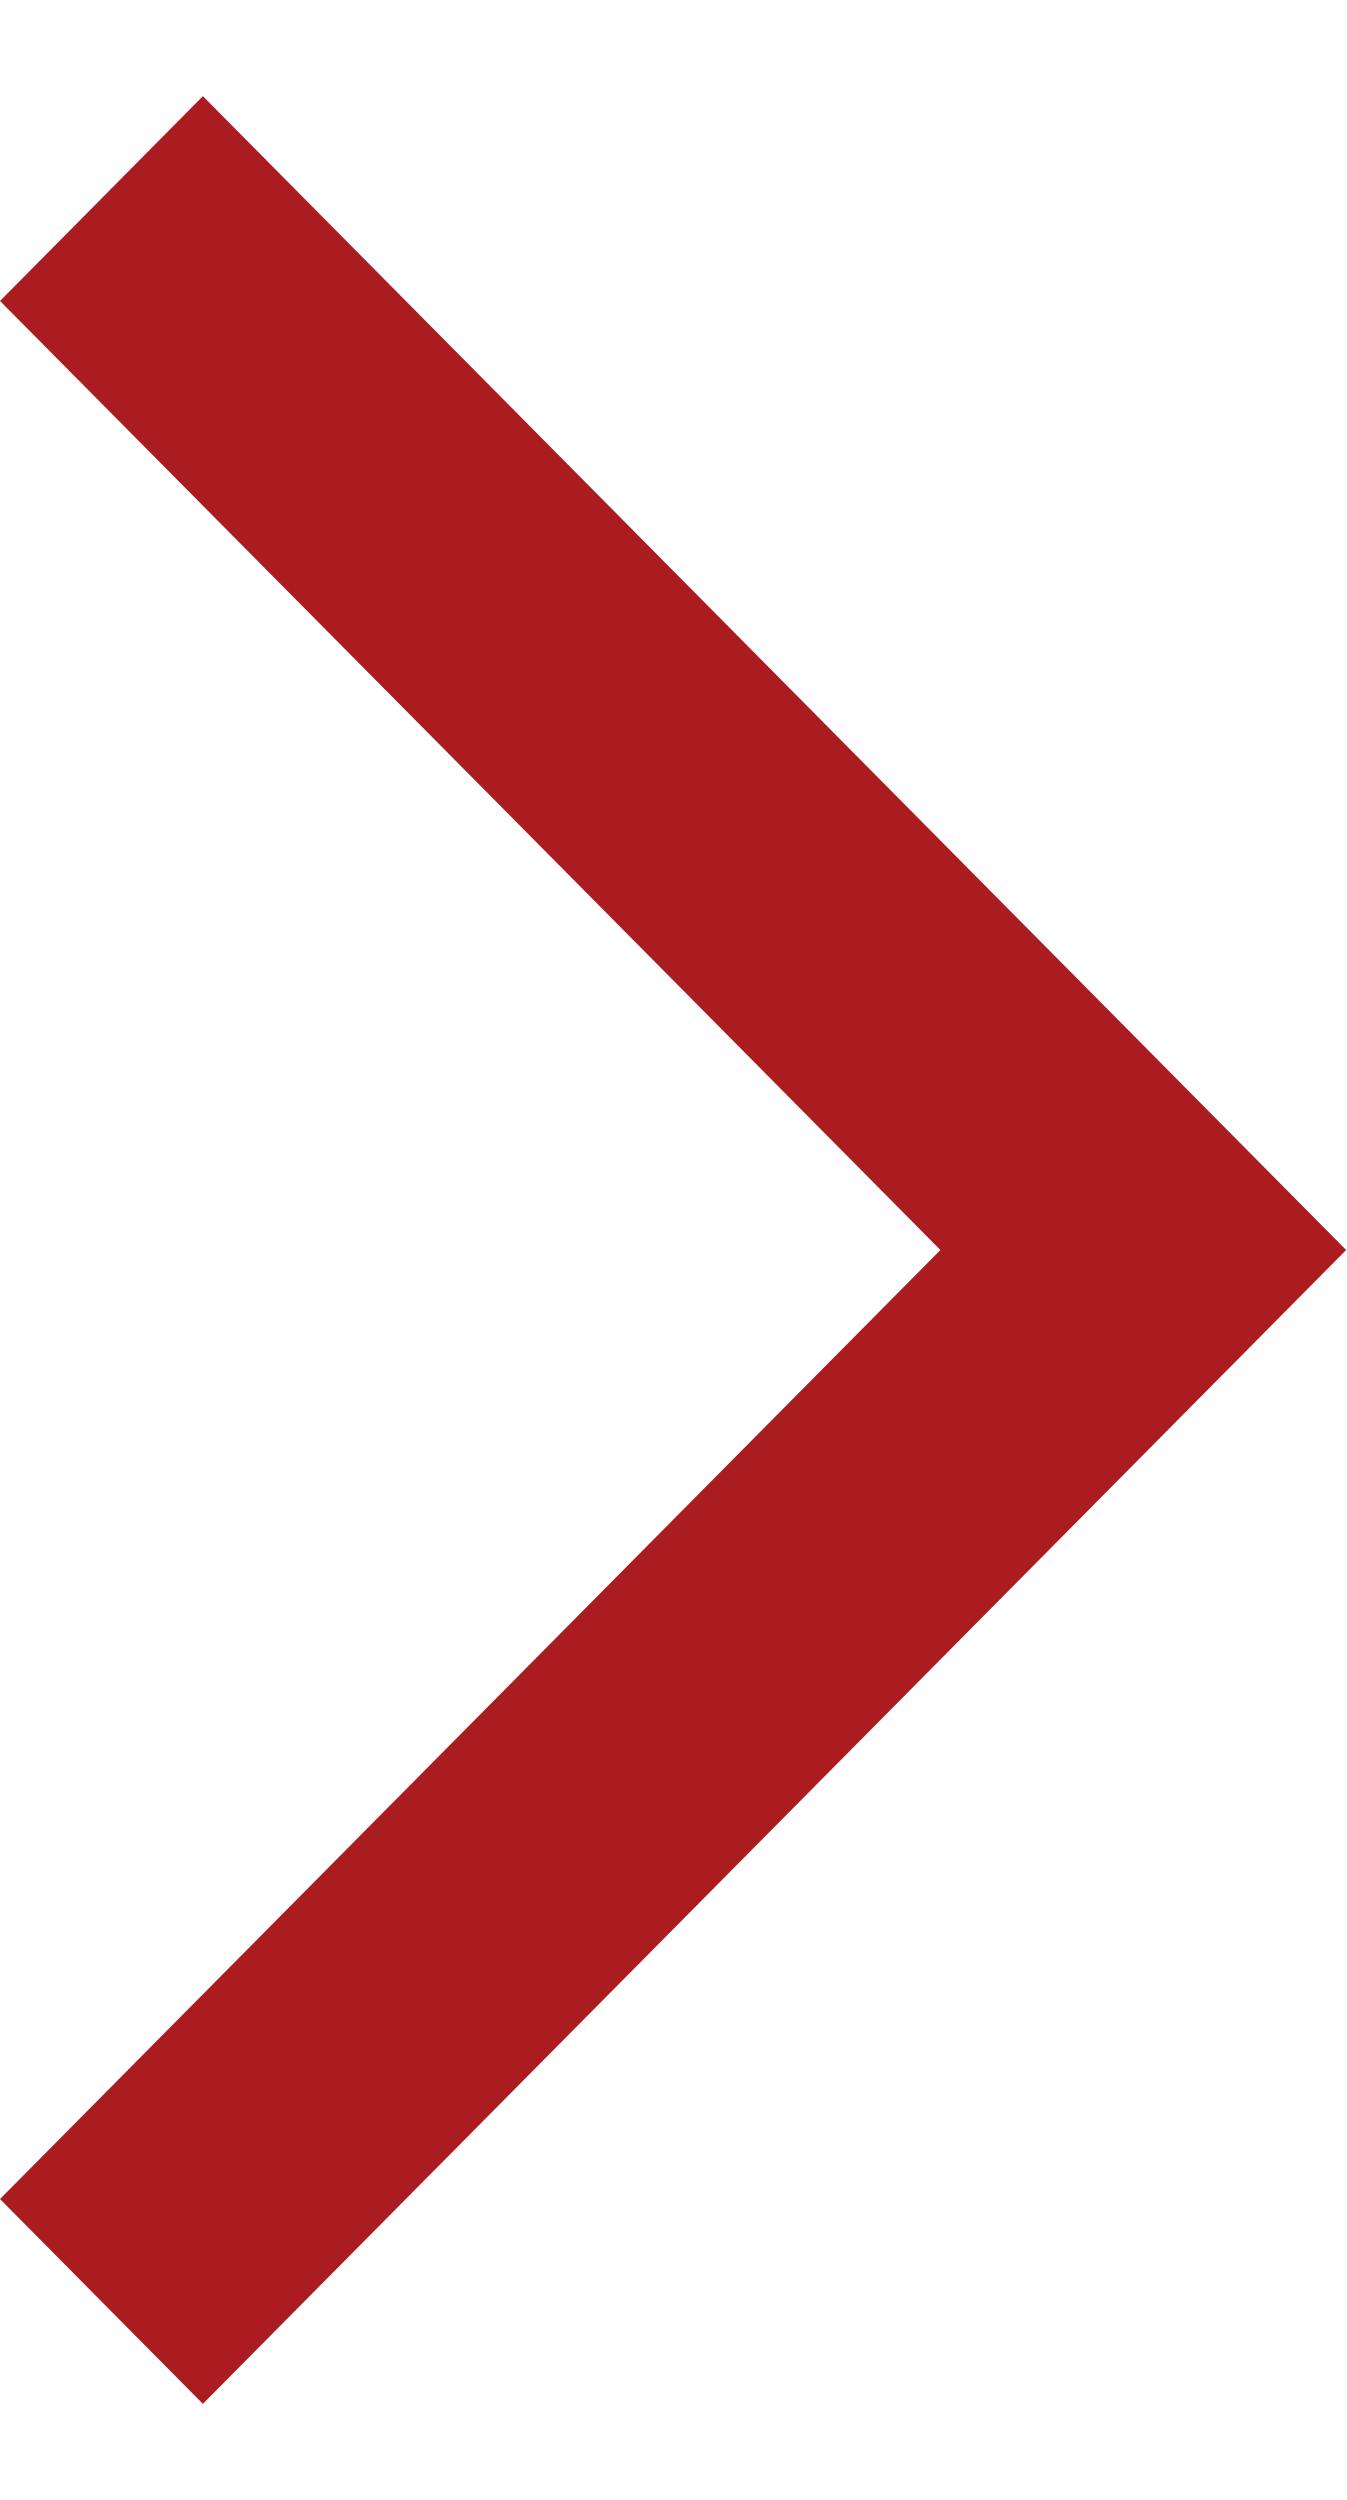
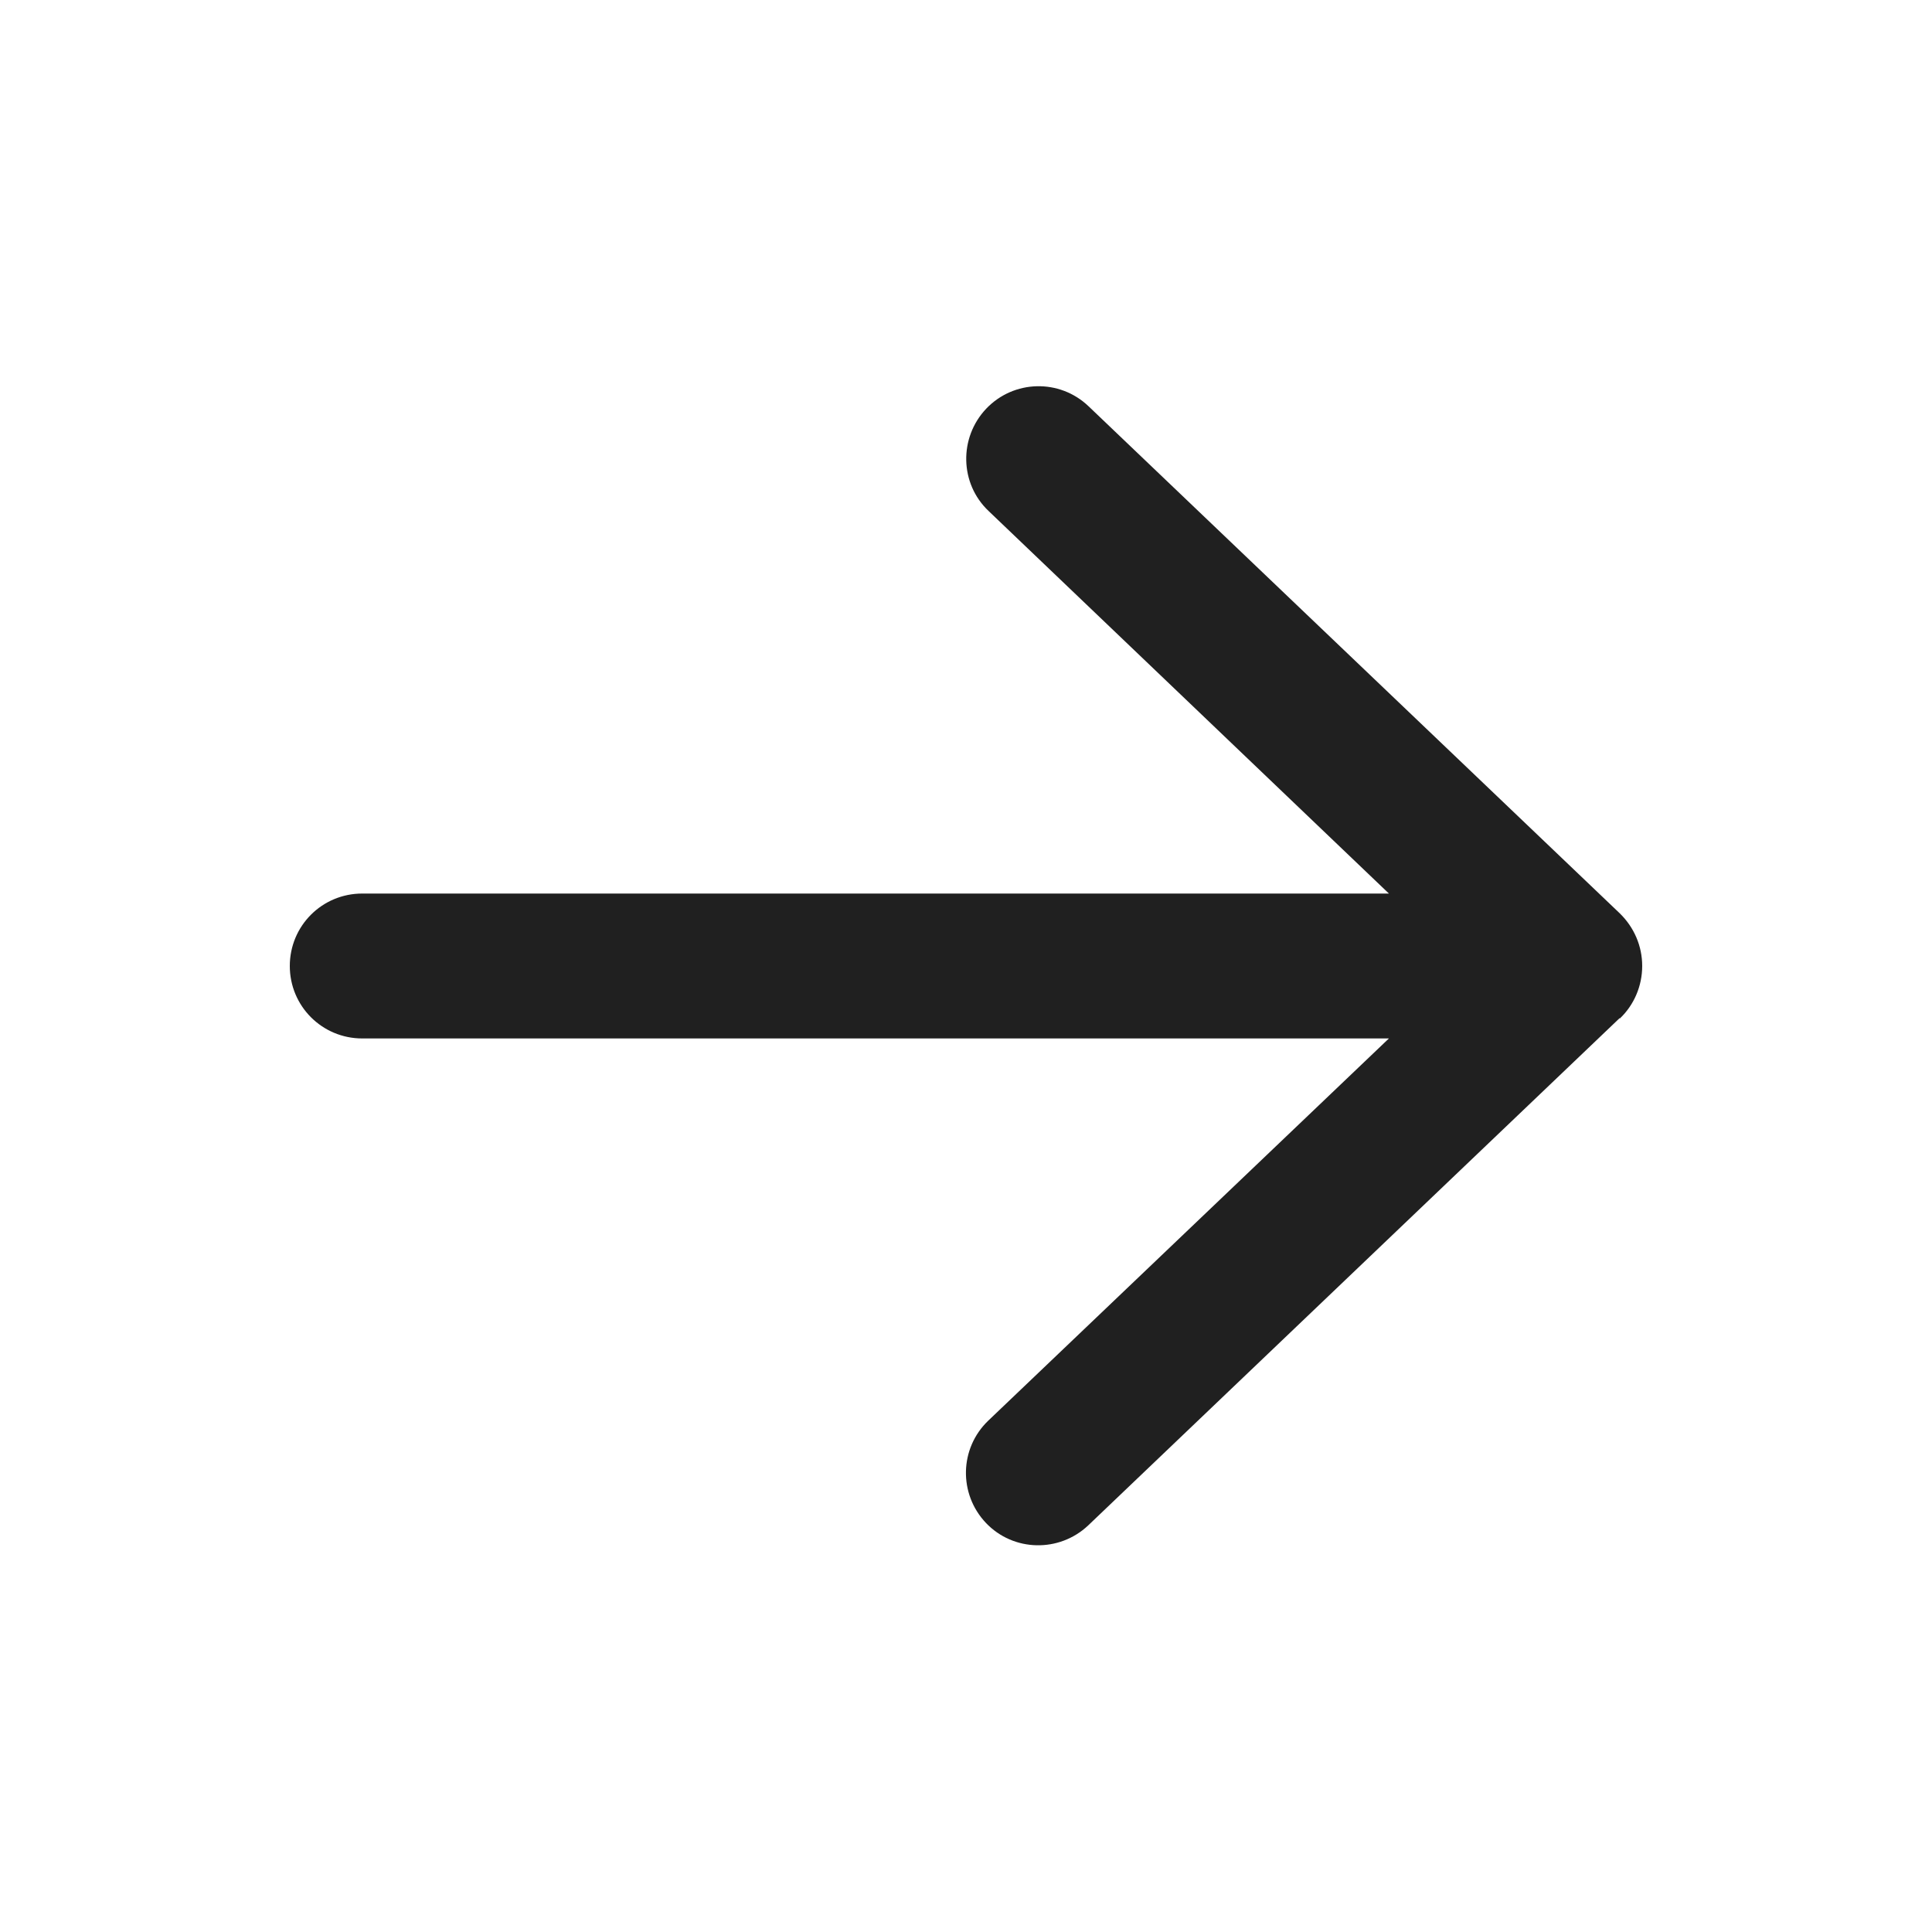
- <svg xmlns="http://www.w3.org/2000/svg" width="7" height="13" viewBox="0 0 7 13" fill="none">
-   <path d="M1.055 12.5L0 11.435L4.89 6.5L0 1.565L1.055 0.5L7 6.5L1.055 12.5Z" fill="#AB1C21" />
+ <svg xmlns="http://www.w3.org/2000/svg" width="20" height="20" viewBox="0 0 20 20" fill="none">
+   <path d="M16.769 10.543C16.916 10.403 17 10.206 17 10C17 9.793 16.916 9.6 16.769 9.456L11.269 4.206C10.969 3.919 10.494 3.931 10.209 4.231C9.925 4.531 9.934 5.006 10.234 5.29L14.378 9.25H3.75C3.334 9.25 3 9.584 3 10C3 10.415 3.334 10.75 3.75 10.75H14.378L10.231 14.706C9.931 14.993 9.922 15.465 10.206 15.765C10.491 16.065 10.966 16.074 11.266 15.79L16.766 10.54L16.769 10.543Z" fill="#202020" />
</svg>
